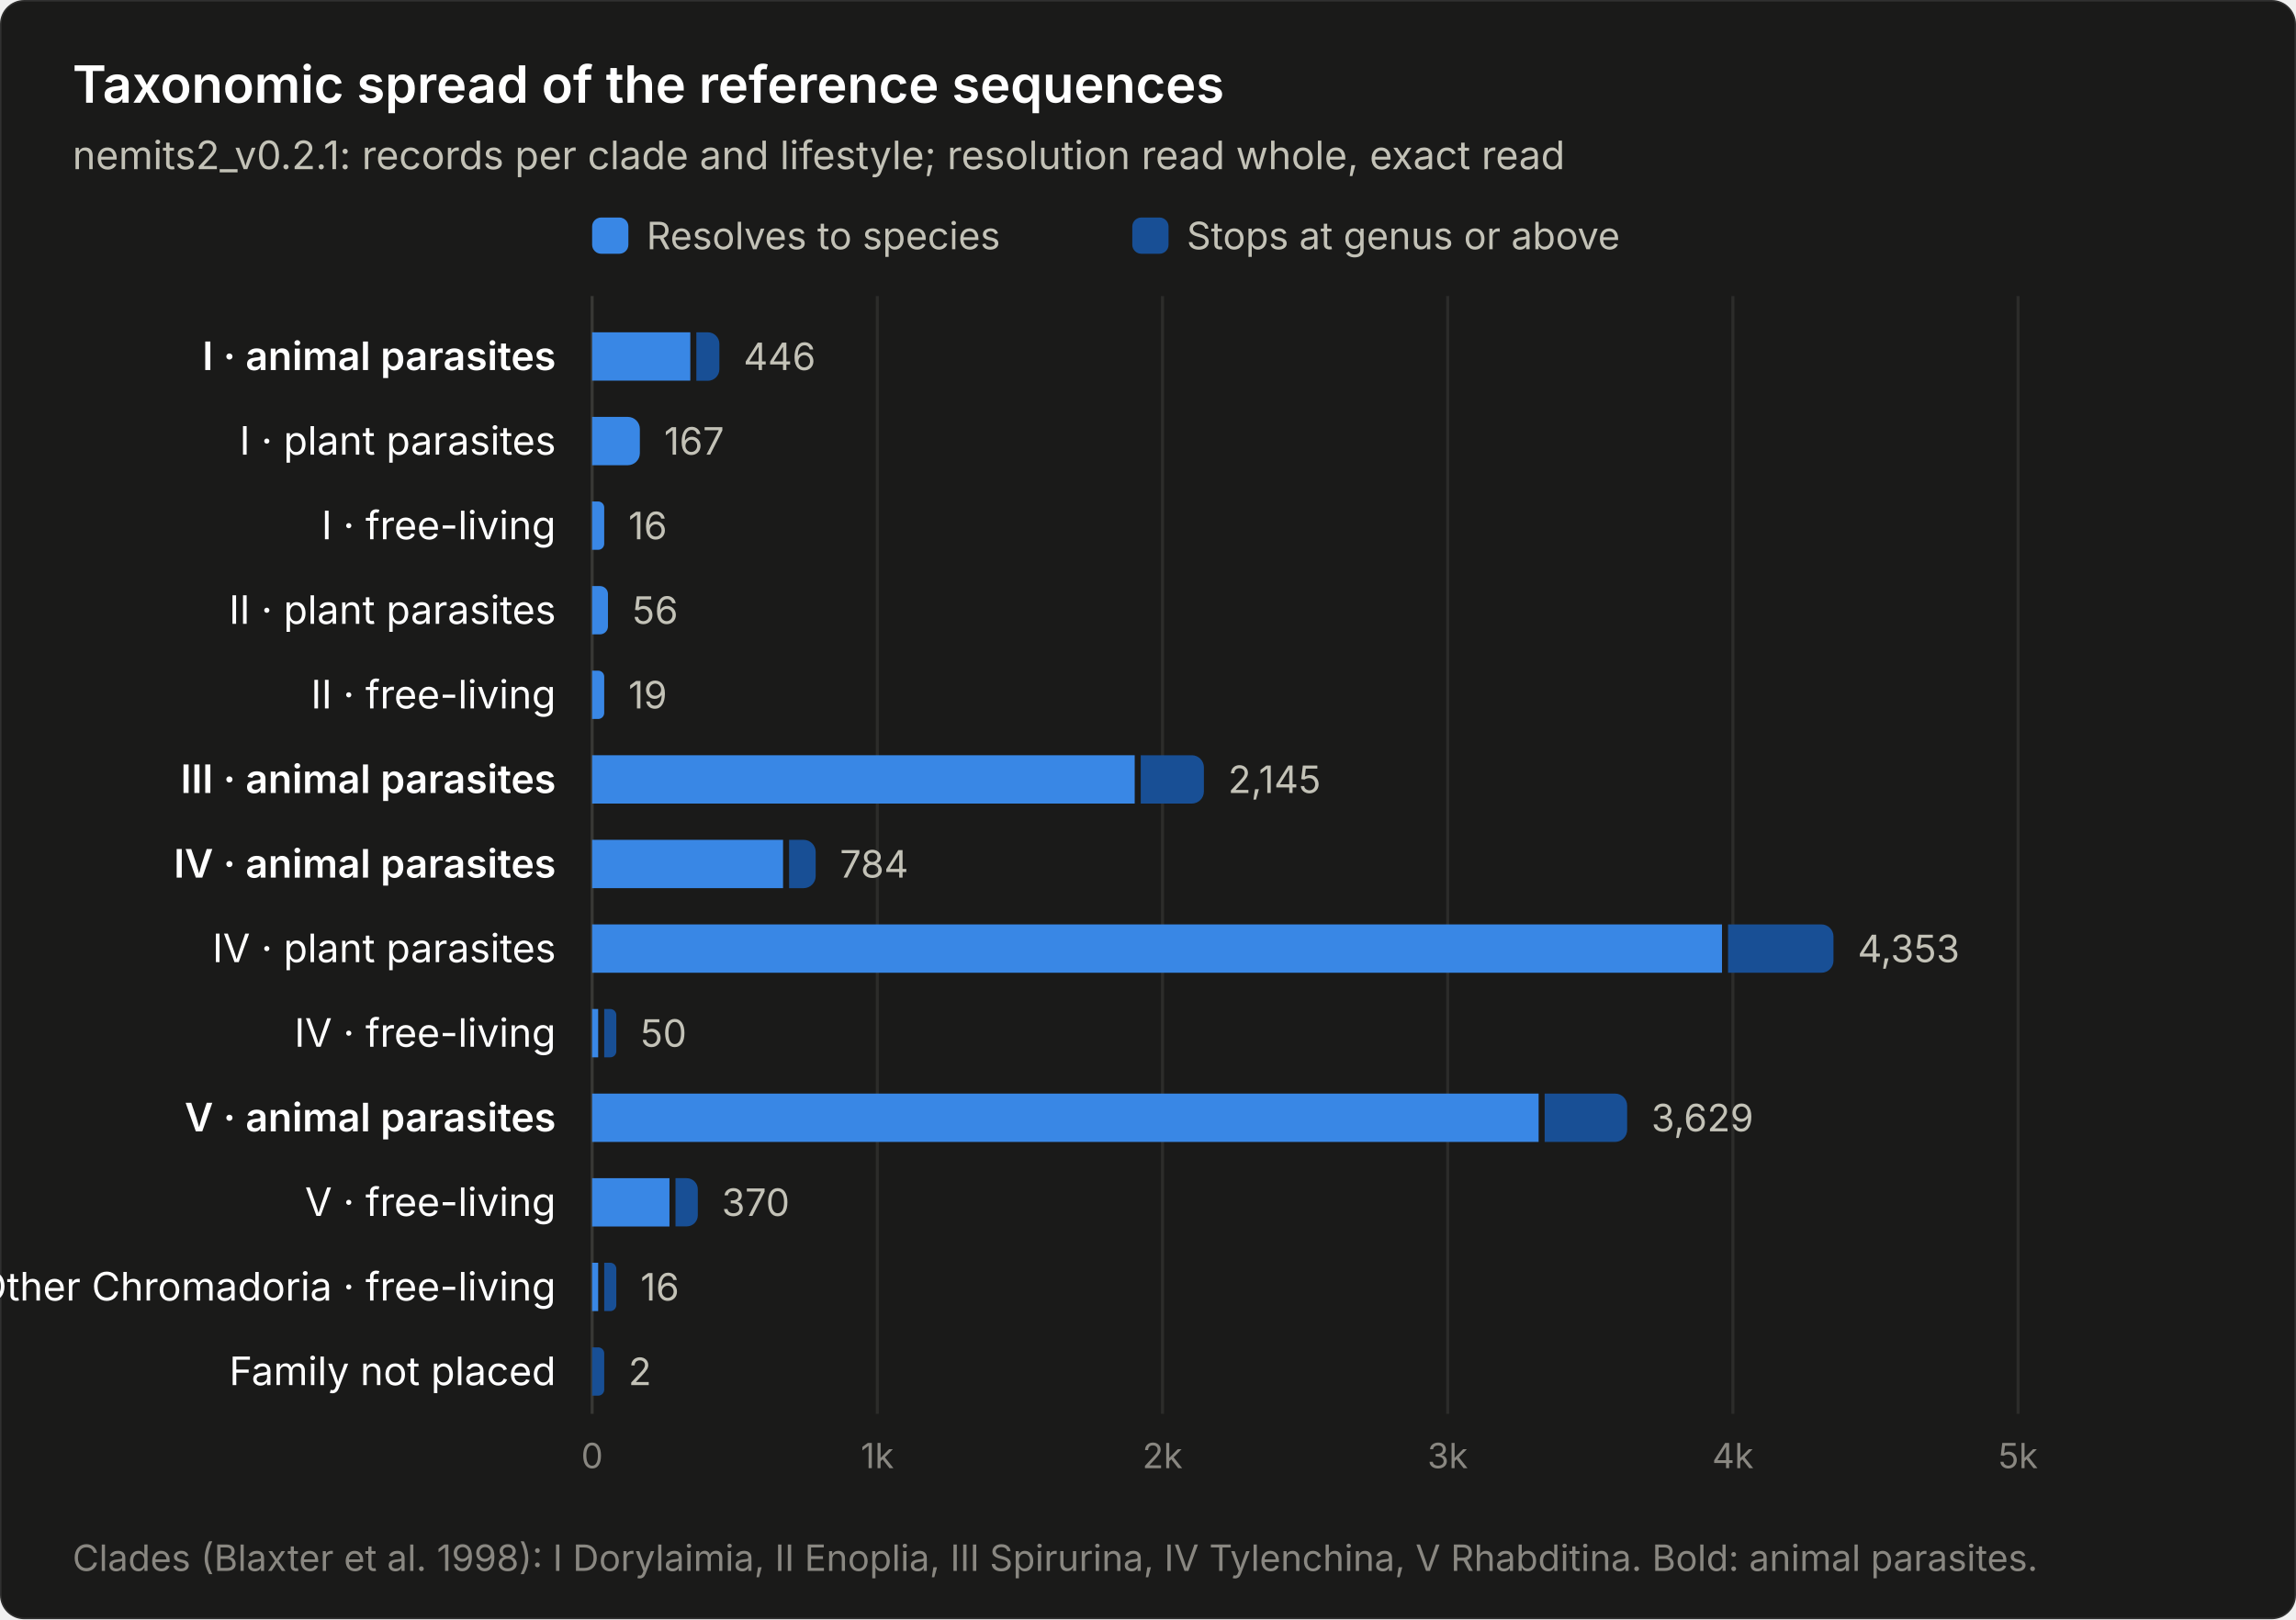
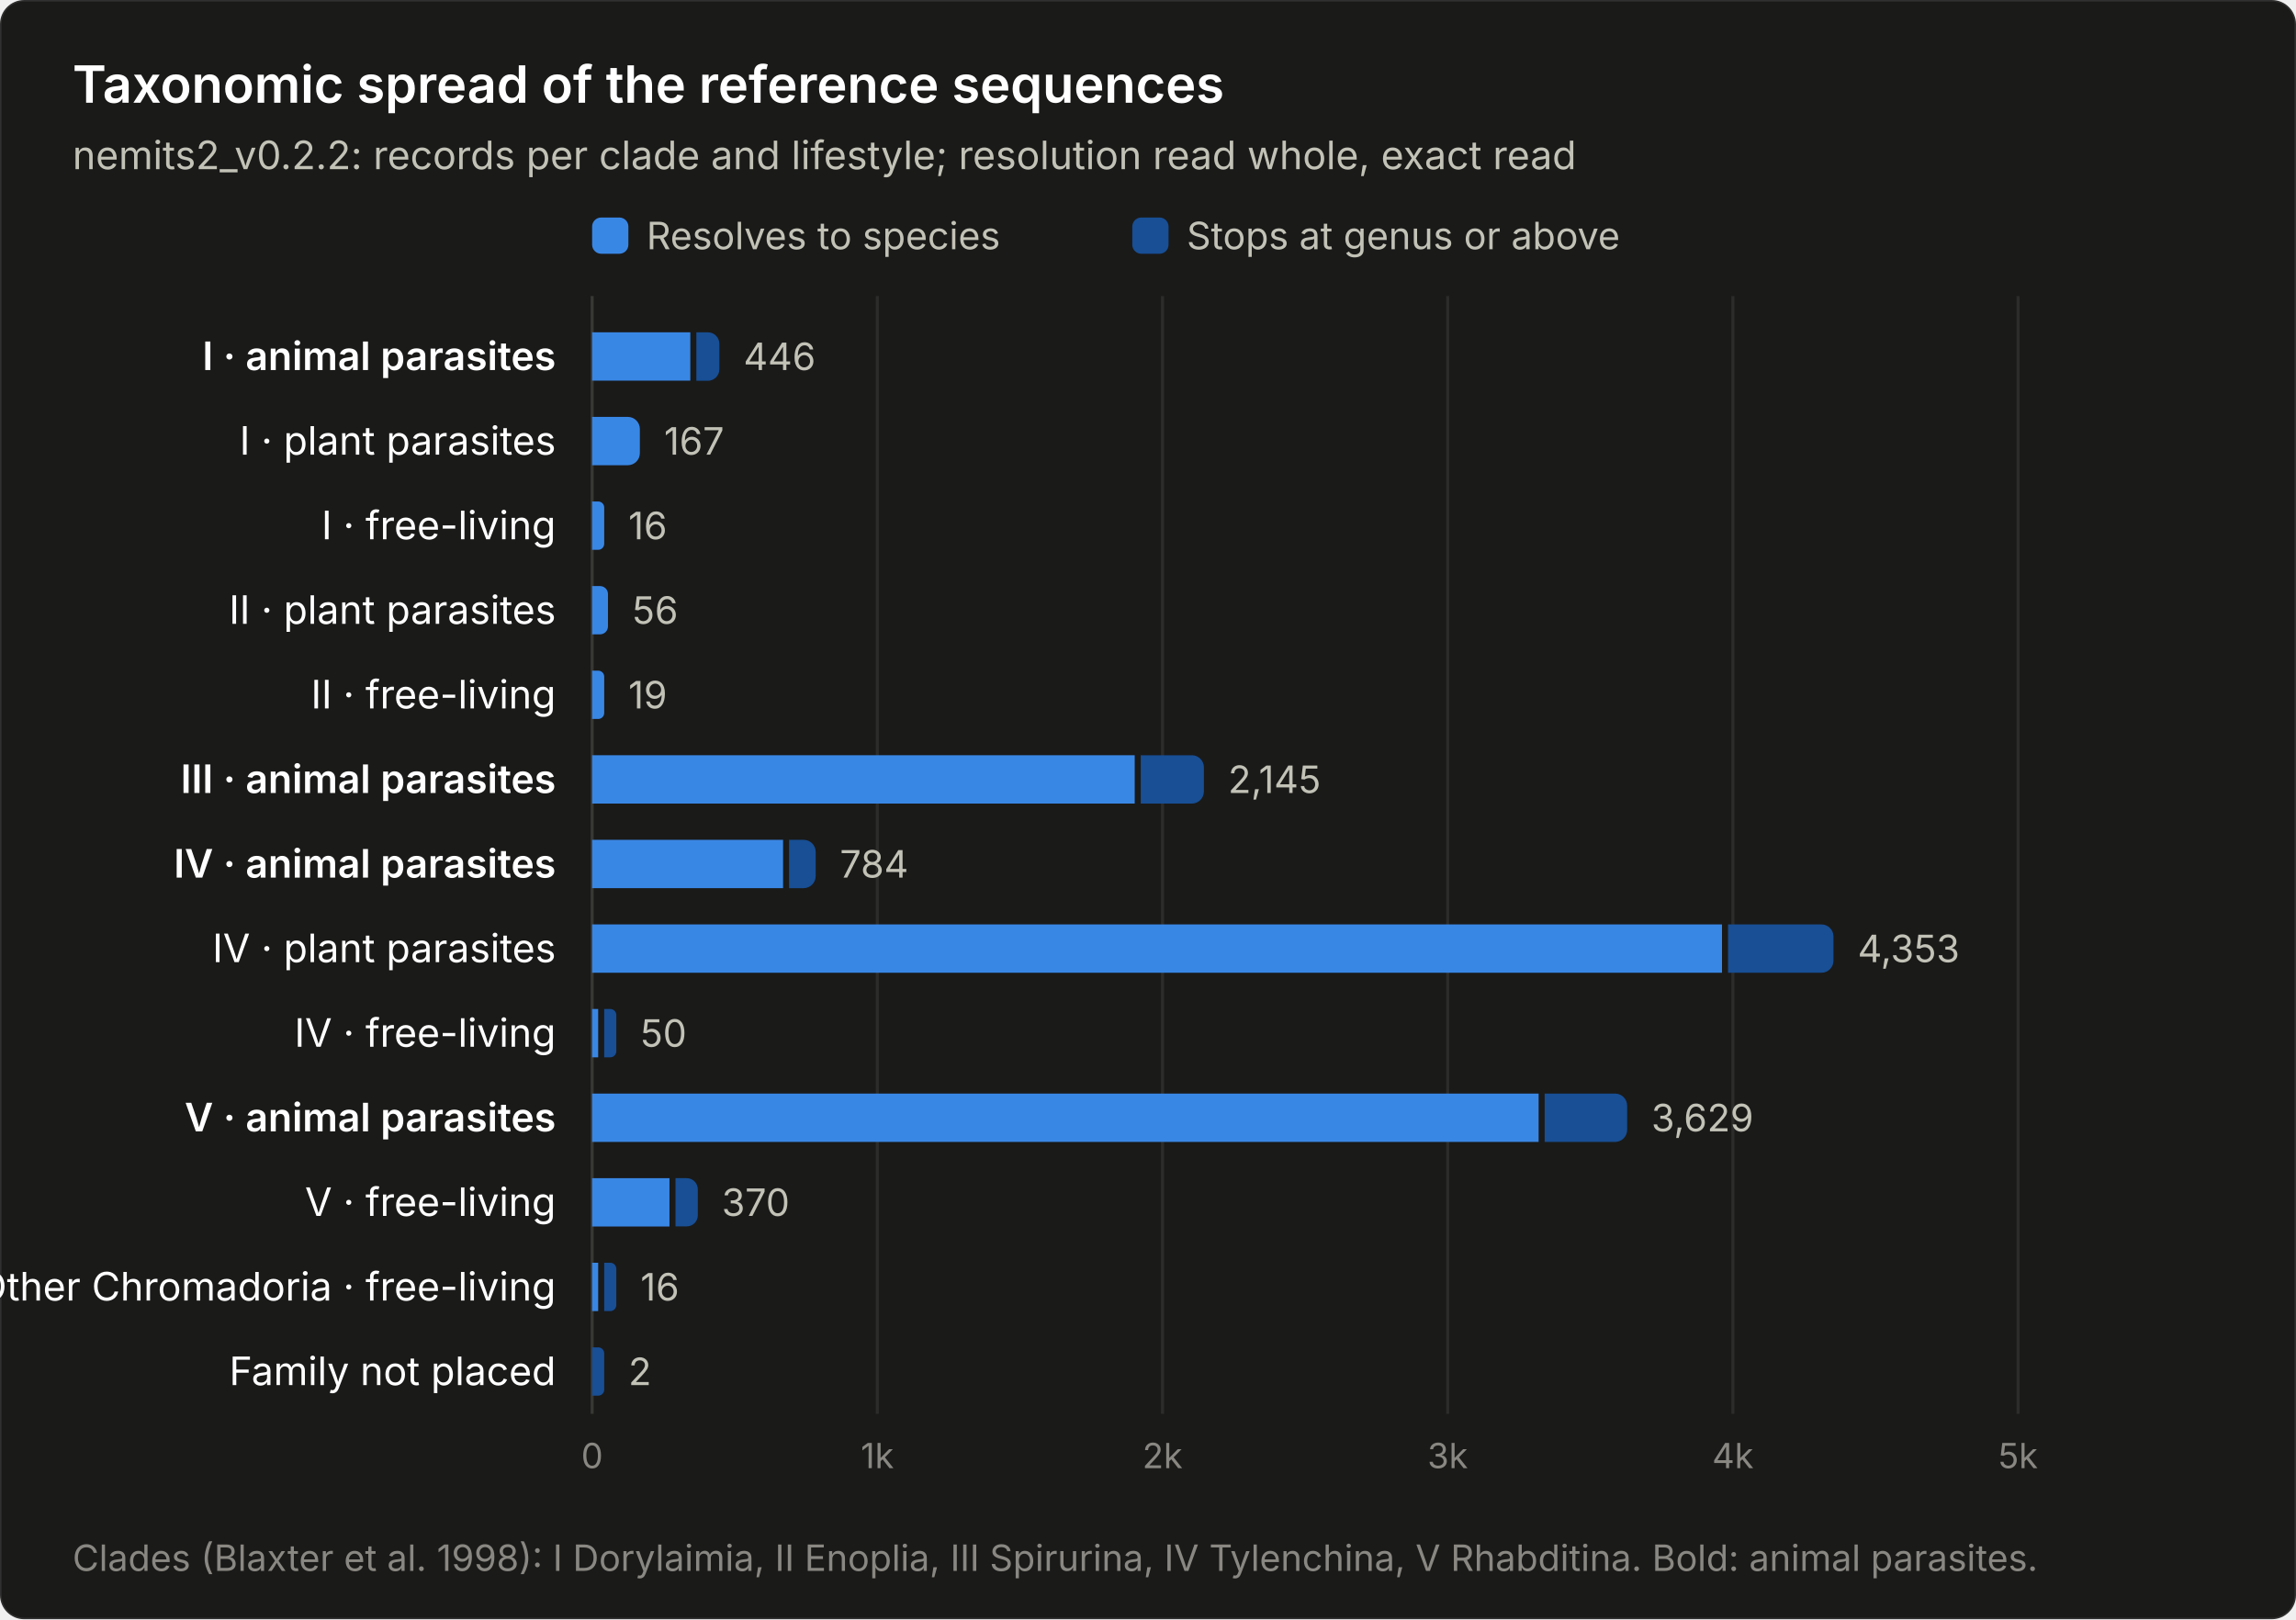
<svg xmlns="http://www.w3.org/2000/svg" width="760" height="536" viewBox="0 0 760 536" font-family="system-ui, -apple-system, &quot;Segoe UI&quot;, sans-serif" role="img" aria-label="Taxonomic spread of the reference sequences">
  <rect width="760" height="536" rx="8" fill="#1a1a19" stroke="rgba(255,255,255,0.10)" />
  <text x="24" y="34" font-size="17" font-weight="600" fill="#ffffff">Taxonomic spread of the reference sequences</text>
-   <text x="24" y="56" font-size="13" fill="#c3c2b7">nemits2_v0.2.1: records per clade and lifestyle; resolution read whole, exact read</text>
+   <text x="24" y="56" font-size="13" fill="#c3c2b7">nemits2_v0.2.2: records per clade and lifestyle; resolution read whole, exact read</text>
  <rect x="196" y="72" width="12" height="12" rx="3" fill="#3987e5" />
  <text x="214" y="82.5" font-size="12.5" fill="#c3c2b7">Resolves to species</text>
  <rect x="374.8" y="72" width="12" height="12" rx="3" fill="#184f95" />
  <text x="392.8" y="82.5" font-size="12.5" fill="#c3c2b7">Stops at genus or above</text>
  <line x1="196.0" y1="98" x2="196.0" y2="468" stroke="#383835" stroke-width="1" />
  <text x="196.0" y="486" font-size="11.5" fill="#898781" text-anchor="middle" font-variant-numeric="tabular-nums">0</text>
  <line x1="290.4" y1="98" x2="290.4" y2="468" stroke="#2c2c2a" stroke-width="1" />
  <text x="290.4" y="486" font-size="11.5" fill="#898781" text-anchor="middle" font-variant-numeric="tabular-nums">1k</text>
  <line x1="384.8" y1="98" x2="384.8" y2="468" stroke="#2c2c2a" stroke-width="1" />
  <text x="384.8" y="486" font-size="11.5" fill="#898781" text-anchor="middle" font-variant-numeric="tabular-nums">2k</text>
  <line x1="479.2" y1="98" x2="479.2" y2="468" stroke="#2c2c2a" stroke-width="1" />
  <text x="479.2" y="486" font-size="11.5" fill="#898781" text-anchor="middle" font-variant-numeric="tabular-nums">3k</text>
  <line x1="573.6" y1="98" x2="573.6" y2="468" stroke="#2c2c2a" stroke-width="1" />
  <text x="573.6" y="486" font-size="11.5" fill="#898781" text-anchor="middle" font-variant-numeric="tabular-nums">4k</text>
  <line x1="668.0" y1="98" x2="668.0" y2="468" stroke="#2c2c2a" stroke-width="1" />
  <text x="668.0" y="486" font-size="11.5" fill="#898781" text-anchor="middle" font-variant-numeric="tabular-nums">5k</text>
  <text x="184" y="122.5" font-size="13" font-weight="600" fill="#ffffff" text-anchor="end">I · animal parasites</text>
  <rect x="196.0" y="110.0" width="32.5" height="16" fill="#3987e5" />
  <path d="M230.5,110.0 h3.8 a3.823,3.823 0 0 1 3.823,3.823 v8.4 a3.823,3.823 0 0 1 -3.823,3.823 h-3.8 z" fill="#184f95" />
  <text x="246.1" y="122.5" font-size="12.5" fill="#c3c2b7" font-variant-numeric="tabular-nums">446</text>
  <text x="184" y="150.5" font-size="13" font-weight="400" fill="#ffffff" text-anchor="end">I · plant parasites</text>
  <path d="M196.0,138.0 h11.8 a4,4 0 0 1 4,4 v8.0 a4,4 0 0 1 -4,4 h-11.8 z" fill="#3987e5" />
  <text x="219.8" y="150.5" font-size="12.5" fill="#c3c2b7" font-variant-numeric="tabular-nums">167</text>
  <text x="184" y="178.5" font-size="13" font-weight="400" fill="#ffffff" text-anchor="end">I · free-living</text>
  <path d="M196.0,166.0 h2.0 a2.0,2.0 0 0 1 2.0,2.0 v12.0 a2.0,2.0 0 0 1 -2.0,2.0 h-2.0 z" fill="#3987e5" />
  <text x="208.0" y="178.5" font-size="12.5" fill="#c3c2b7" font-variant-numeric="tabular-nums">16</text>
  <text x="184" y="206.5" font-size="13" font-weight="400" fill="#ffffff" text-anchor="end">II · plant parasites</text>
  <path d="M196.0,194.0 h2.6 a2.643,2.643 0 0 1 2.643,2.643 v10.7 a2.643,2.643 0 0 1 -2.643,2.643 h-2.6 z" fill="#3987e5" />
  <text x="209.3" y="206.5" font-size="12.5" fill="#c3c2b7" font-variant-numeric="tabular-nums">56</text>
  <text x="184" y="234.5" font-size="13" font-weight="400" fill="#ffffff" text-anchor="end">II · free-living</text>
  <path d="M196.0,222.0 h2.0 a2.0,2.0 0 0 1 2.0,2.0 v12.0 a2.0,2.0 0 0 1 -2.0,2.0 h-2.0 z" fill="#3987e5" />
  <text x="208.0" y="234.5" font-size="12.5" fill="#c3c2b7" font-variant-numeric="tabular-nums">19</text>
  <text x="184" y="262.5" font-size="13" font-weight="600" fill="#ffffff" text-anchor="end">III · animal parasites</text>
  <rect x="196.0" y="250.0" width="179.6" height="16" fill="#3987e5" />
  <path d="M377.6,250.0 h16.9 a4,4 0 0 1 4,4 v8.0 a4,4 0 0 1 -4,4 h-16.9 z" fill="#184f95" />
  <text x="406.5" y="262.5" font-size="12.5" fill="#c3c2b7" font-variant-numeric="tabular-nums">2,145</text>
  <text x="184" y="290.5" font-size="13" font-weight="600" fill="#ffffff" text-anchor="end">IV · animal parasites</text>
  <rect x="196.0" y="278.0" width="63.2" height="16" fill="#3987e5" />
  <path d="M261.2,278.0 h4.8 a4,4 0 0 1 4,4 v8.0 a4,4 0 0 1 -4,4 h-4.8 z" fill="#184f95" />
  <text x="278.0" y="290.5" font-size="12.5" fill="#c3c2b7" font-variant-numeric="tabular-nums">784</text>
  <text x="184" y="318.5" font-size="13" font-weight="400" fill="#ffffff" text-anchor="end">IV · plant parasites</text>
  <rect x="196.0" y="306.0" width="374.0" height="16" fill="#3987e5" />
  <path d="M572.0,306.0 h30.9 a4,4 0 0 1 4,4 v8.0 a4,4 0 0 1 -4,4 h-30.9 z" fill="#184f95" />
  <text x="614.9" y="318.5" font-size="12.5" fill="#c3c2b7" font-variant-numeric="tabular-nums">4,353</text>
  <text x="184" y="346.5" font-size="13" font-weight="400" fill="#ffffff" text-anchor="end">IV · free-living</text>
  <rect x="196.0" y="334.0" width="2.0" height="16" fill="#3987e5" />
  <path d="M200.0,334.0 h2.0 a2.0,2.0 0 0 1 2.0,2.0 v12.0 a2.0,2.0 0 0 1 -2.0,2.0 h-2.0 z" fill="#184f95" />
  <text x="212.0" y="346.5" font-size="12.5" fill="#c3c2b7" font-variant-numeric="tabular-nums">50</text>
  <text x="184" y="374.5" font-size="13" font-weight="600" fill="#ffffff" text-anchor="end">V · animal parasites</text>
  <rect x="196.0" y="362.0" width="313.3" height="16" fill="#3987e5" />
  <path d="M511.3,362.0 h23.3 a4,4 0 0 1 4,4 v8.0 a4,4 0 0 1 -4,4 h-23.3 z" fill="#184f95" />
  <text x="546.6" y="374.5" font-size="12.5" fill="#c3c2b7" font-variant-numeric="tabular-nums">3,629</text>
  <text x="184" y="402.5" font-size="13" font-weight="400" fill="#ffffff" text-anchor="end">V · free-living</text>
  <rect x="196.0" y="390.0" width="25.6" height="16" fill="#3987e5" />
  <path d="M223.6,390.0 h3.7 a3.682,3.682 0 0 1 3.682,3.682 v8.6 a3.682,3.682 0 0 1 -3.682,3.682 h-3.7 z" fill="#184f95" />
  <text x="238.9" y="402.5" font-size="12.5" fill="#c3c2b7" font-variant-numeric="tabular-nums">370</text>
  <text x="184" y="430.5" font-size="13" font-weight="400" fill="#ffffff" text-anchor="end">Other Chromadoria · free-living</text>
  <rect x="196.0" y="418.0" width="2.0" height="16" fill="#3987e5" />
  <path d="M200.0,418.0 h2.0 a2.0,2.0 0 0 1 2.0,2.0 v12.0 a2.0,2.0 0 0 1 -2.0,2.0 h-2.0 z" fill="#184f95" />
  <text x="212.0" y="430.5" font-size="12.5" fill="#c3c2b7" font-variant-numeric="tabular-nums">16</text>
  <text x="184" y="458.5" font-size="13" font-weight="400" fill="#ffffff" text-anchor="end">Family not placed</text>
  <path d="M196.0,446.0 h2.0 a2.0,2.0 0 0 1 2.0,2.0 v12.0 a2.0,2.0 0 0 1 -2.0,2.0 h-2.0 z" fill="#184f95" />
  <text x="208.0" y="458.5" font-size="12.5" fill="#c3c2b7" font-variant-numeric="tabular-nums">2</text>
  <text x="24" y="520" font-size="12" fill="#898781">Clades (Blaxter et al. 1998): I Dorylaimia, II Enoplia, III Spirurina, IV Tylenchina, V Rhabditina. Bold: animal parasites.</text>
</svg>
